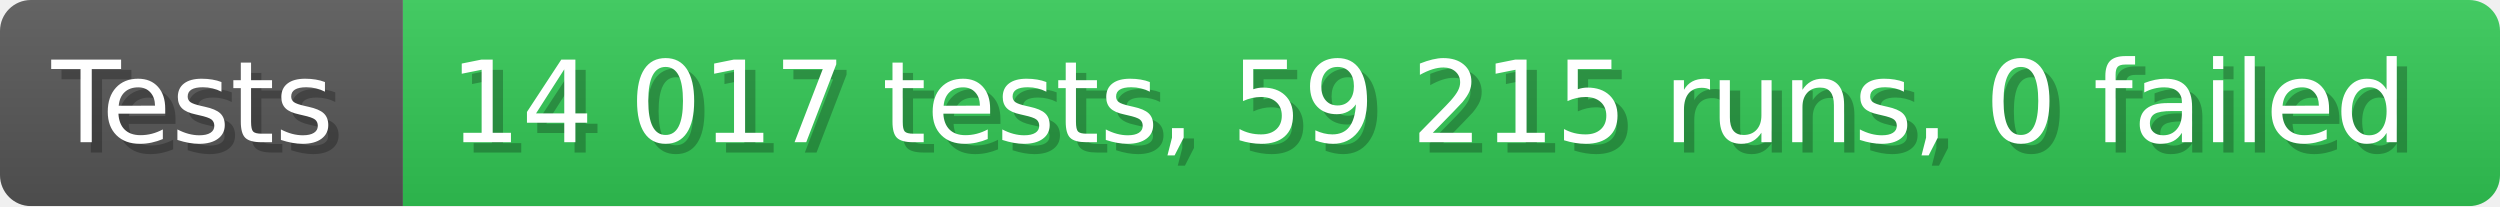
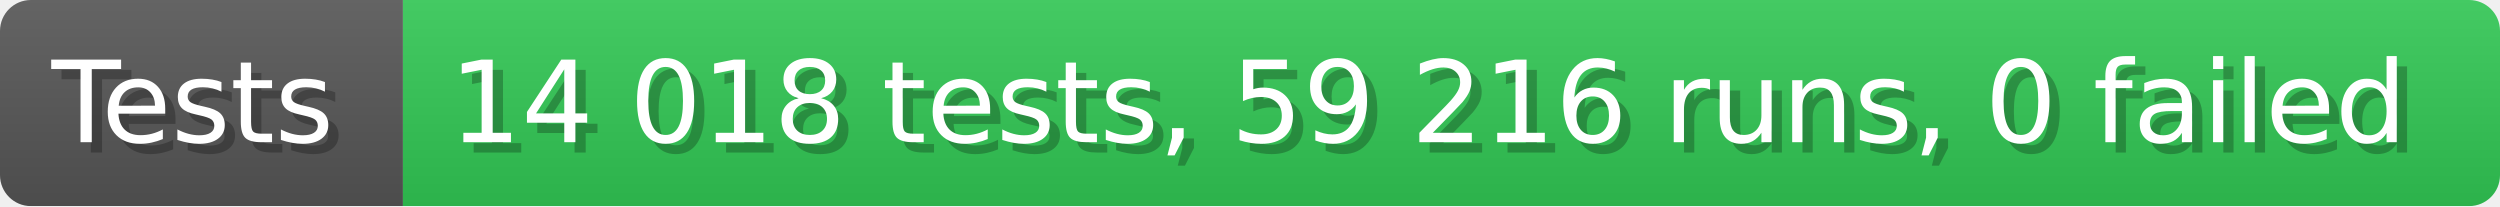
- <svg xmlns="http://www.w3.org/2000/svg" width="242.6" height="20" viewBox="0 0 2426 200" role="img" aria-label="Tests: 14 017 tests, 59 215 runs, 0 failed">
+ <svg xmlns="http://www.w3.org/2000/svg" width="242.6" height="20" viewBox="0 0 2426 200" role="img" aria-label="Tests: 14 018 tests, 59 216 runs, 0 failed">
  <linearGradient id="a" x2="0" y2="100%">
    <stop offset="0" stop-opacity=".1" stop-color="#EEE" />
    <stop offset="1" stop-opacity=".1" />
  </linearGradient>
  <mask id="m">
    <rect width="2426" height="200" rx="30" fill="#FFF" />
  </mask>
  <g mask="url(#m)">
    <rect width="391" height="200" fill="#555" />
    <rect width="2035" height="200" fill="#31c653" x="391" />
    <rect width="2426" height="200" fill="url(#a)" />
  </g>
  <g aria-hidden="true" fill="#fff" text-anchor="start" font-family="Verdana,DejaVu Sans,sans-serif" font-size="110">
    <text x="60" y="148" textLength="291" fill="#000" opacity="0.25">Tests</text>
    <text x="50" y="138" textLength="291">Tests</text>
-     <text x="446" y="148" textLength="1935" fill="#000" opacity="0.25">14 017 tests, 59 215 runs, 0 failed</text>
-     <text x="436" y="138" textLength="1935">14 017 tests, 59 215 runs, 0 failed</text>
+     <text x="446" y="148" textLength="1935" fill="#000" opacity="0.25">14 018 tests, 59 216 runs, 0 failed</text>
+     <text x="436" y="138" textLength="1935">14 018 tests, 59 216 runs, 0 failed</text>
  </g>
</svg>
